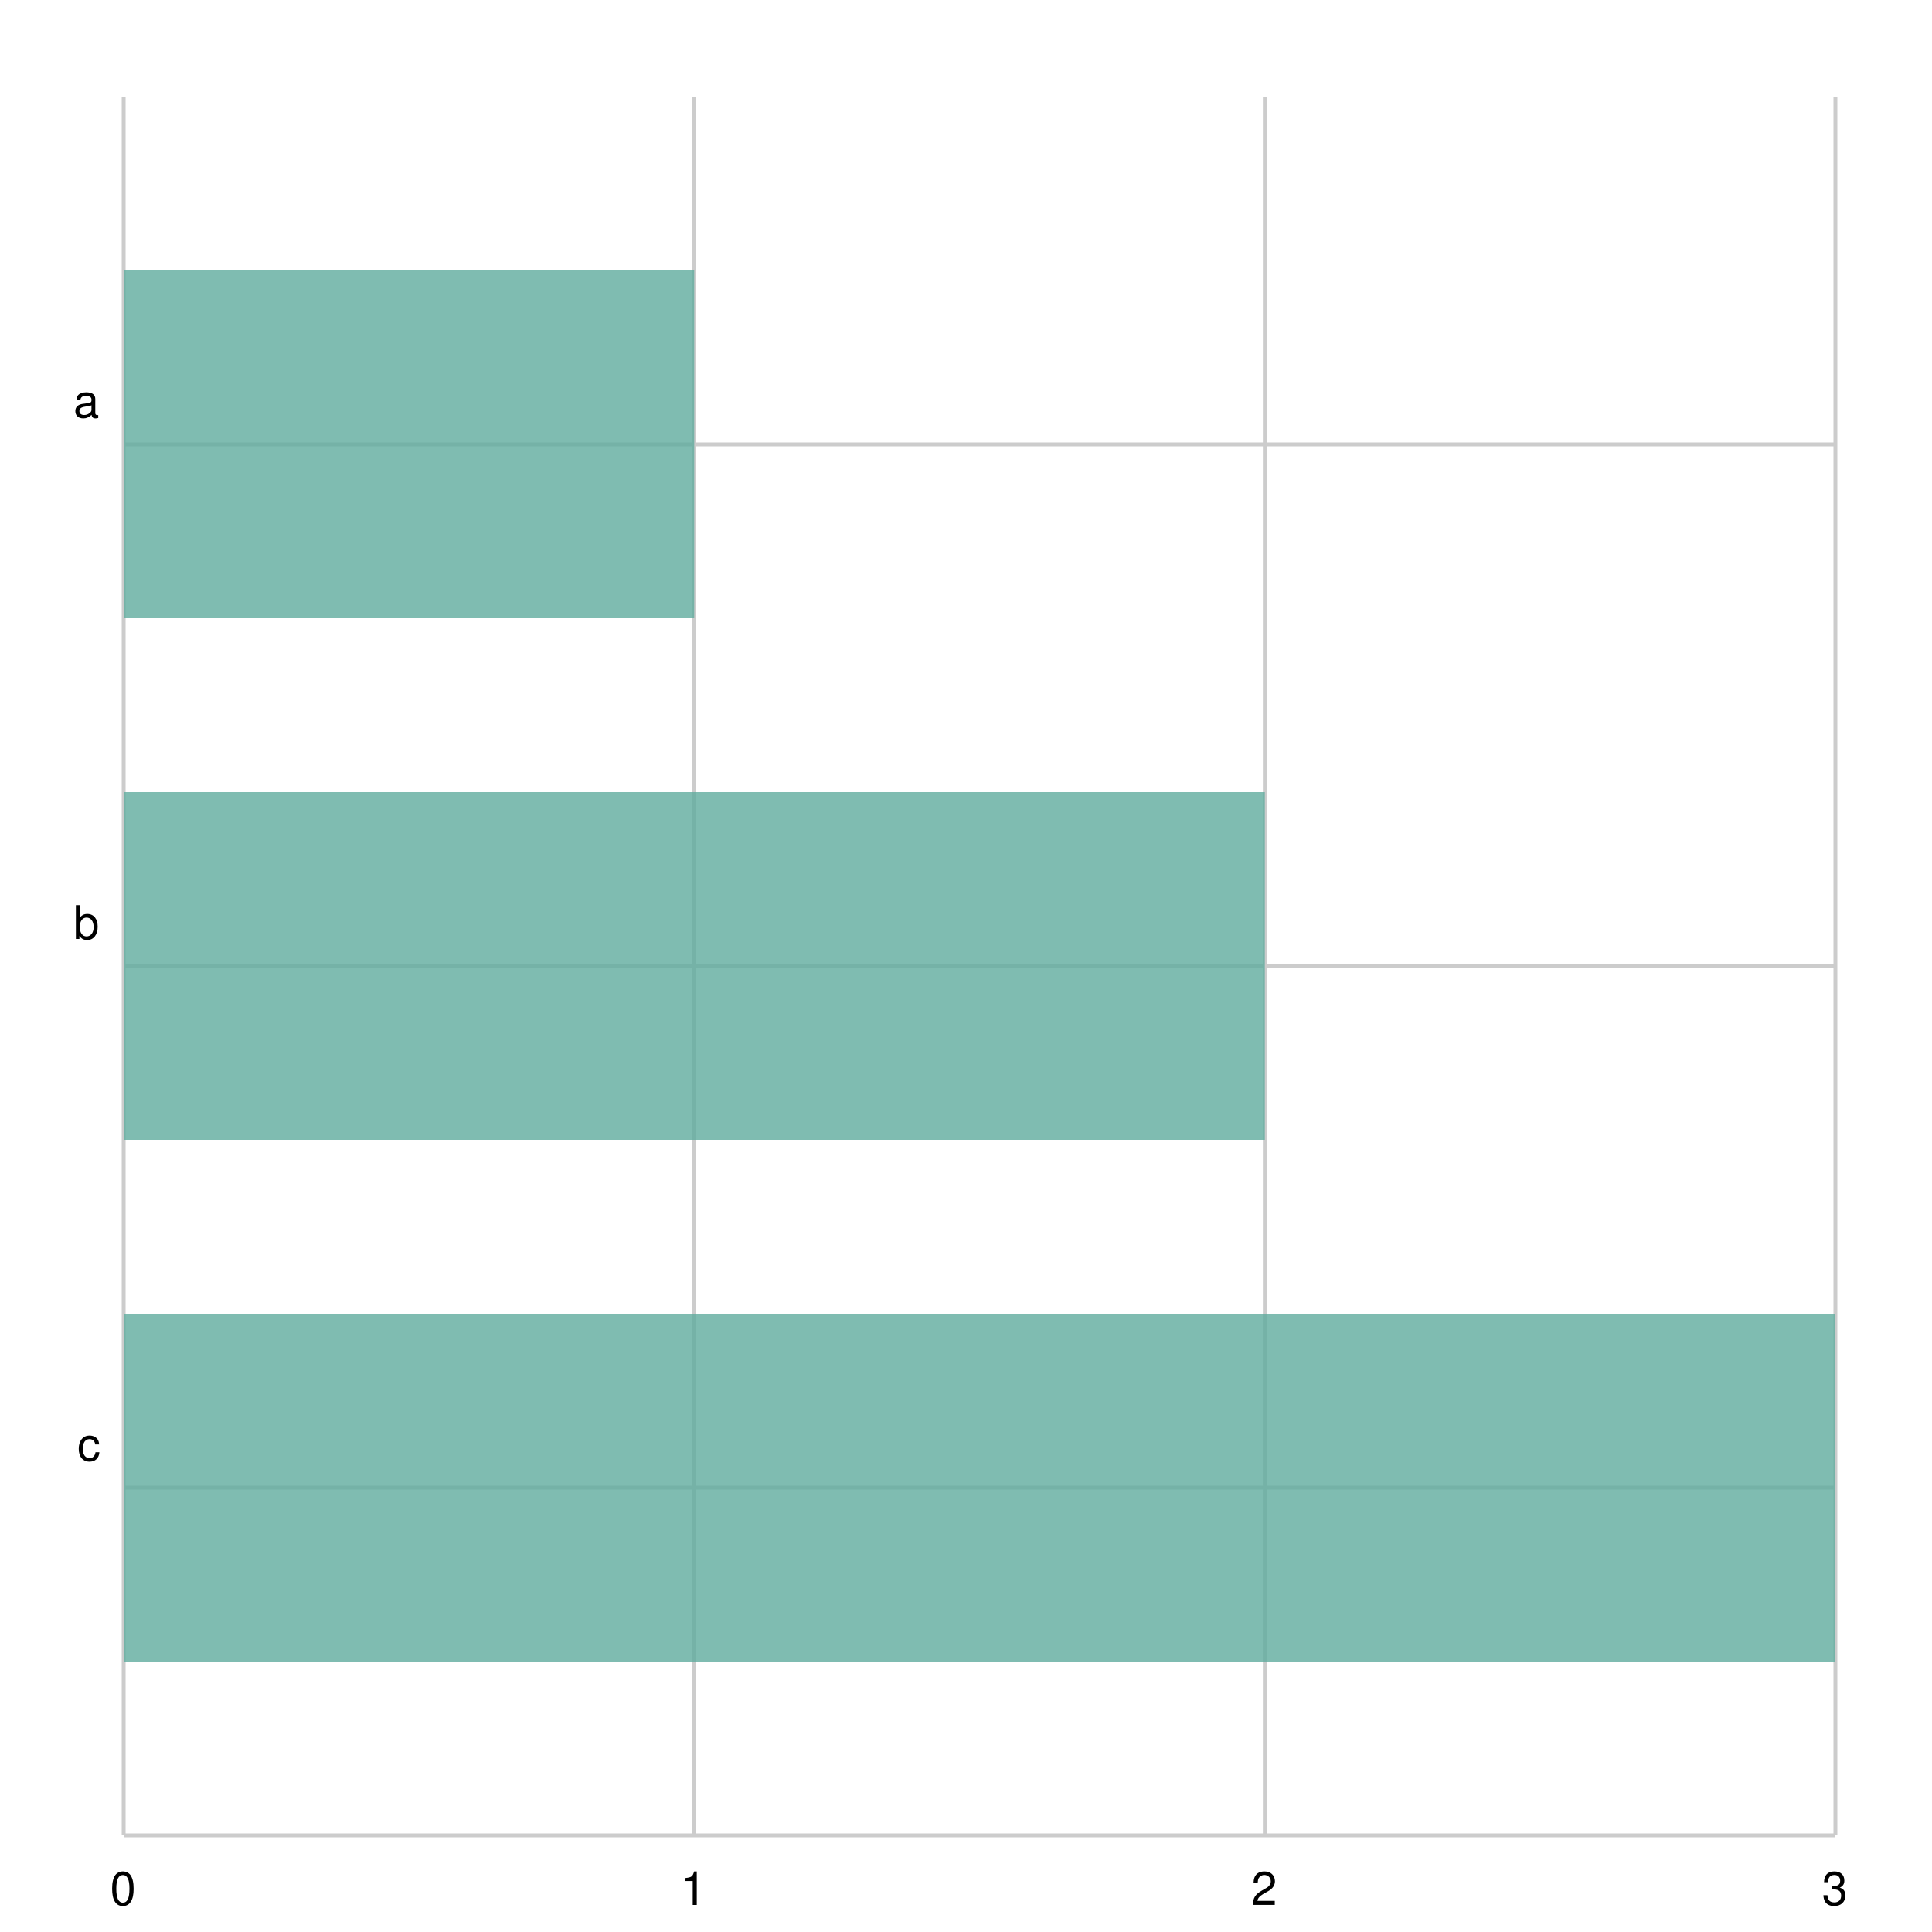
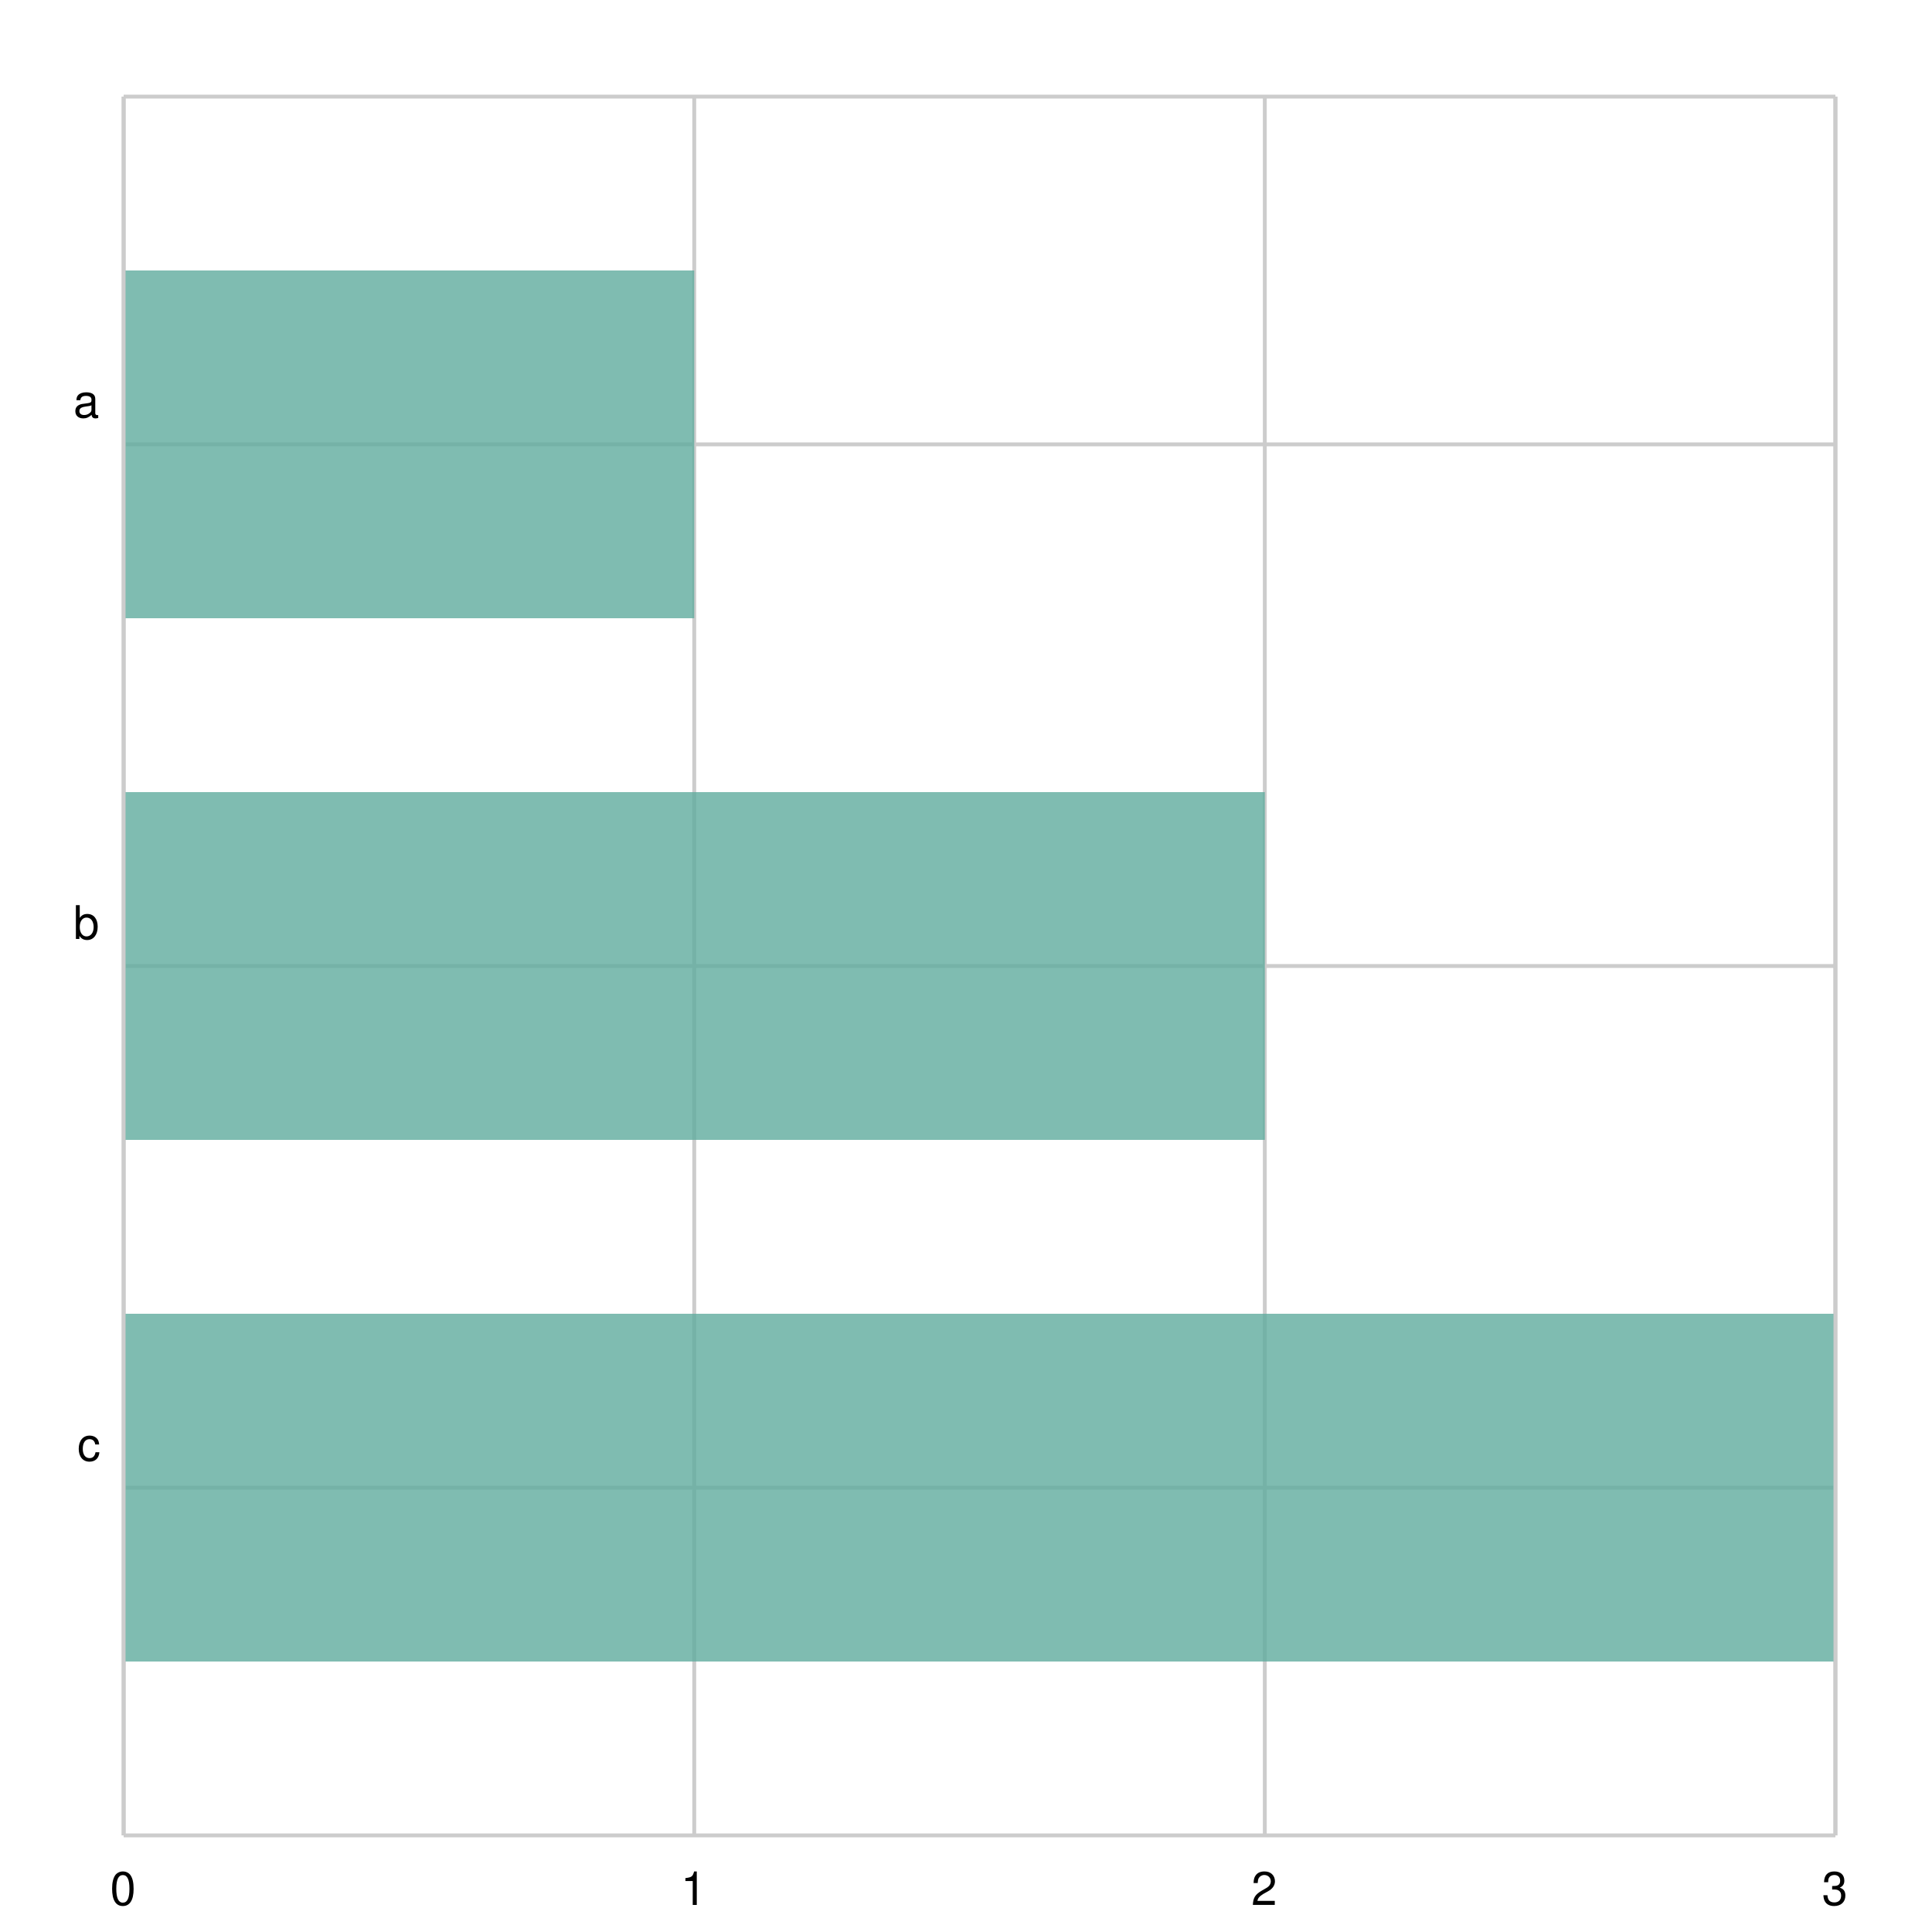
<svg xmlns="http://www.w3.org/2000/svg" width="500" height="500" viewBox="0 0 500 500">
  <path fill="white" d="M0 0 h500 v500 h-500 v-500Z" />
  <g>
    <path stroke="#CCCCCC" stroke-dasharray="None" d="M0 90.0 h443.0 M0 225.0 h443.0 M0 360.0 h443.0" transform="translate(32.0, 25.0)" />
    <g font-size="12" font-family="Helvetica" transform="translate(26.0, 25.0)">
      <text x="0" y="90.0" transform="translate(-7, -7.0)">a</text>
      <text x="0" y="225.0" transform="translate(-7, -7.0)">b</text>
      <text x="0" y="360.0" transform="translate(-6, -7.0)">c</text>
    </g>
  </g>
  <g>
    <path stroke="#CCCCCC" stroke-dasharray="None" d="M443.0 0 v450.0 M295.333 0 v450.0 M147.667 0 v450.0 M0.0 0 v450.0" transform="translate(32.0, 25.0)" />
    <g font-size="12" font-family="Helvetica" transform="translate(32.0, 43.0)">
      <text x="443.0" y="450.0" transform="translate(-3.5, 0)">3</text>
      <text x="295.333" y="450.0" transform="translate(-3.5, 0)">2</text>
      <text x="147.667" y="450.0" transform="translate(-3.5, 0)">1</text>
      <text x="0.0" y="450.0" transform="translate(-3.5, 0)">0</text>
    </g>
  </g>
  <g>
    <g opacity="0.8" transform="translate(32.0, 25.0)">
      <path d="M0.0 45.0 h147.667 v90.0 h-147.667 v-90.0Z M0.0 180.0 h295.333 v90.0 h-295.333 v-90.0Z M0.0 315.0 h443.0 v90.0 h-443.0 v-90.0Z" fill="#5fab9e" />
    </g>
    <path stroke="#CCCCCC" stroke-dasharray="None" d="M0 450.0 h443.0" transform="translate(32.0, 25.0)" />
+     <path stroke="#CCCCCC" stroke-dasharray="None" d="M0 0 h443.0" transform="translate(32.0, 25.0)" />
+     <path stroke="#CCCCCC" stroke-dasharray="None" d="M0 0 v450.0" transform="translate(32.0, 25.0)" />
+     <path stroke="#CCCCCC" stroke-dasharray="None" d="M443.0 0 v450.0" transform="translate(32.0, 25.0)" />
  </g>
</svg>
